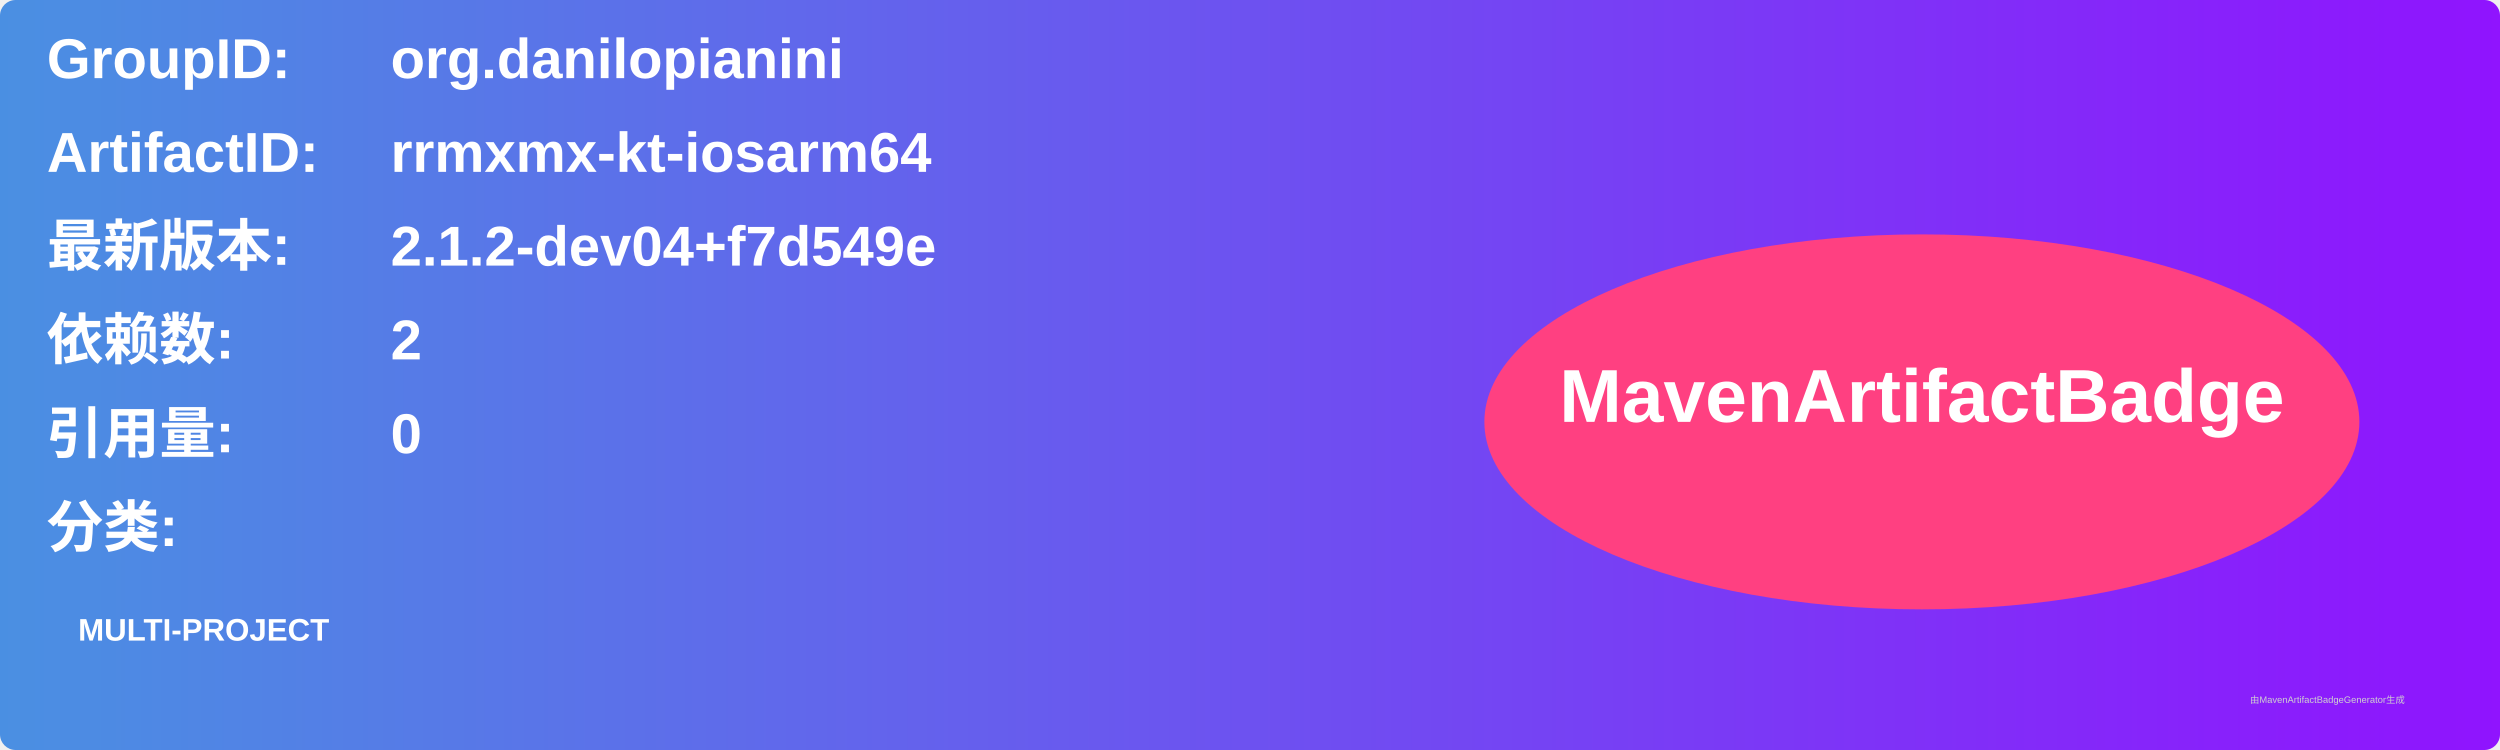
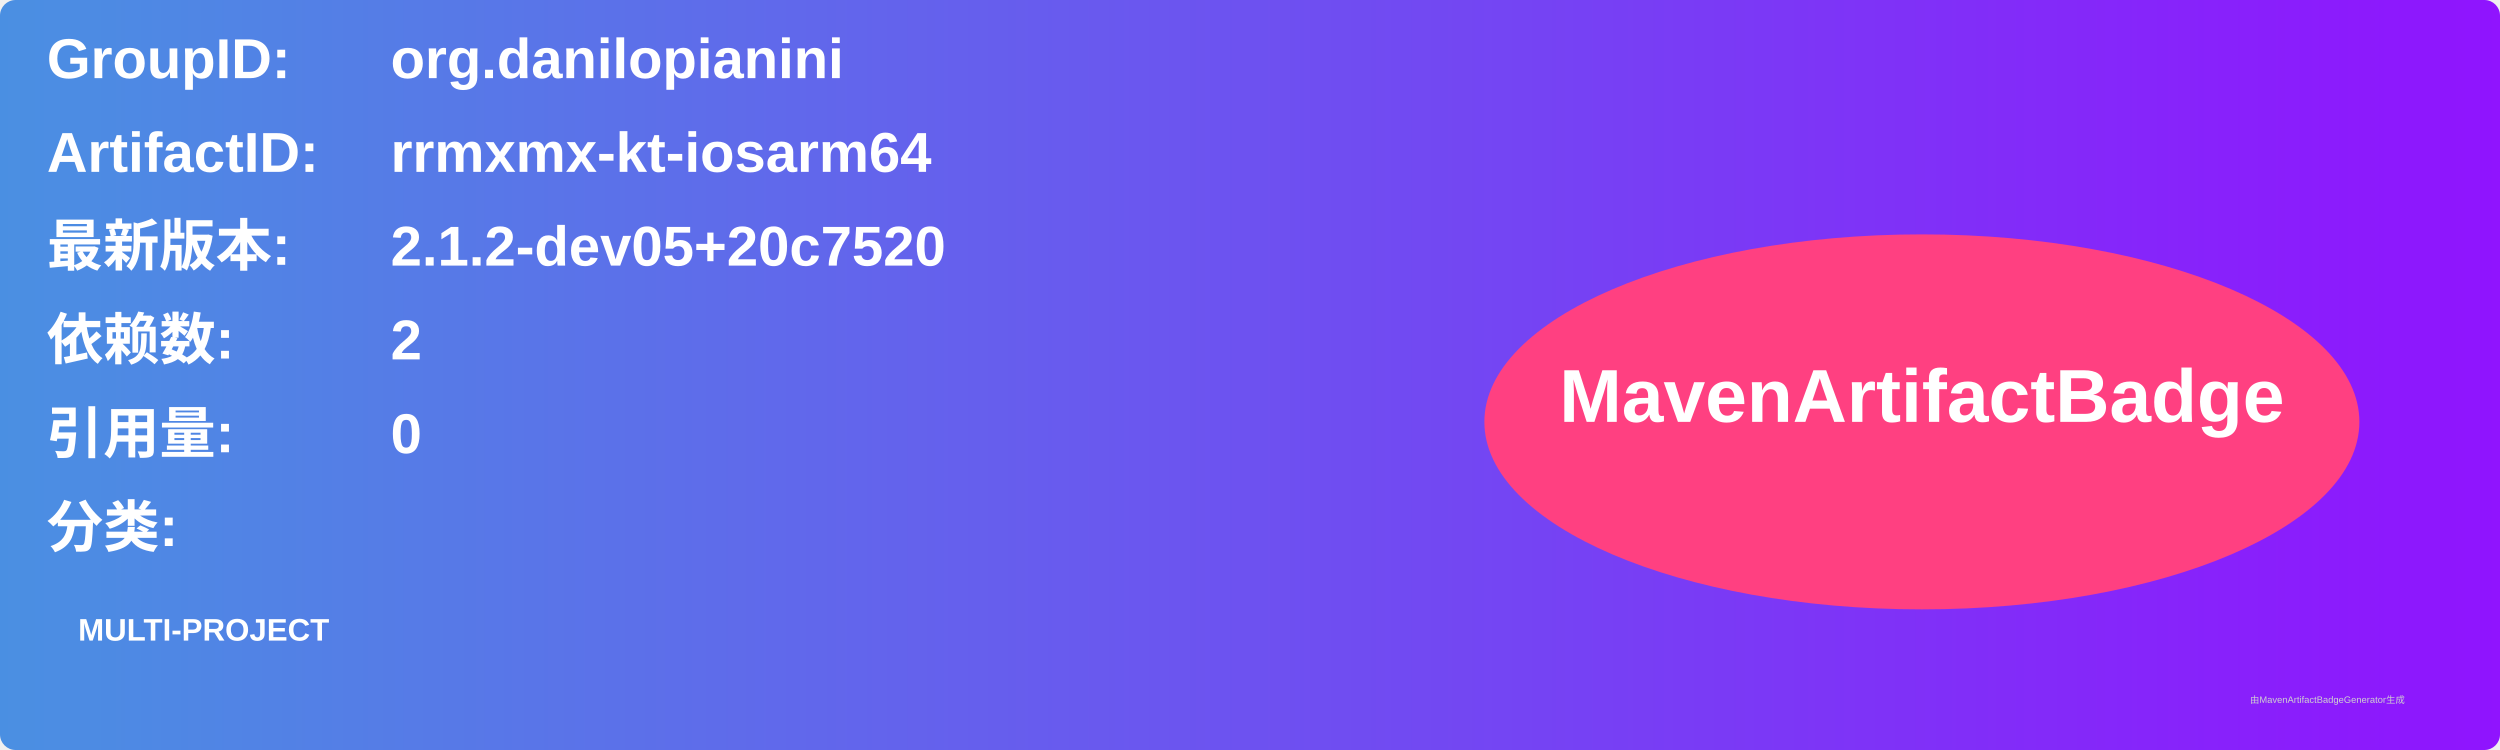
<svg xmlns="http://www.w3.org/2000/svg" width="800" height="240" viewBox="0 0 800 240">
  <linearGradient id="grad" x1="0%" y1="0%" x2="100%" y2="0%">
    <stop offset="0%" stop-color="#4a90e2" />
    <stop offset="100%" stop-color="#9013fe" />
  </linearGradient>
  <rect width="100%" height="100%" rx="5" ry="5" fill="url(#grad)" />
  <g transform="translate(15, 15)">
    <text x="0" y="10" font-family="Arial" font-size="18" fill="white" font-weight="bold" width="260">GroupID:</text>
    <text x="110" y="10" font-family="Arial" font-size="18" fill="white" font-weight="bold" width="460">org.danilopianini</text>
    <text x="0" y="40" font-family="Arial" font-size="18" fill="white" font-weight="bold" width="260">ArtifactID:</text>
    <text x="110" y="40" font-family="Arial" font-size="18" fill="white" font-weight="bold" width="460">rrmxmx-kt-iosarm64</text>
    <text x="0" y="70" font-family="Arial" font-size="18" fill="white" font-weight="bold">最新版本:</text>
    <text x="110" y="70" font-family="Arial" font-size="18" fill="white" font-weight="bold">
-       <tspan font-weight="bold">2.1.2-dev04+f7d549e</tspan>
+       <tspan font-weight="bold">2.1.2-dev05+20c7520</tspan>
    </text>
    <text x="0" y="100" font-family="Arial" font-size="18" fill="white" font-weight="bold">依赖数: </text>
    <text x="110" y="100" font-family="Arial" font-size="18" fill="white">
      <tspan font-weight="bold">2</tspan>
    </text>
    <text x="0" y="130" font-family="Arial" font-size="18" fill="white" font-weight="bold">引用量: </text>
    <text x="110" y="130" font-family="Arial" font-size="18" fill="white">
      <tspan font-weight="bold">0</tspan>
    </text>
    <text x="0" y="160" font-family="Arial" font-size="18" fill="white" font-weight="bold">分类:</text>
    <text x="10" y="190" font-family="Arial" font-size="10" fill="white">
      <tspan font-weight="bold">MULTI-PROJECT</tspan>
    </text>
    <ellipse cx="600" cy="120" rx="140" ry="60" fill="#ff4081" />
    <text x="600" y="120" text-anchor="middle" font-family="Arial" font-size="24" fill="white" font-weight="bold">MavenArtifactBadge</text>
  </g>
  <text x="720" y="225" font-family="Arial" font-size="3" fill="#d0d0d0">由MavenArtifactBadgeGenerator生成</text>
</svg>
